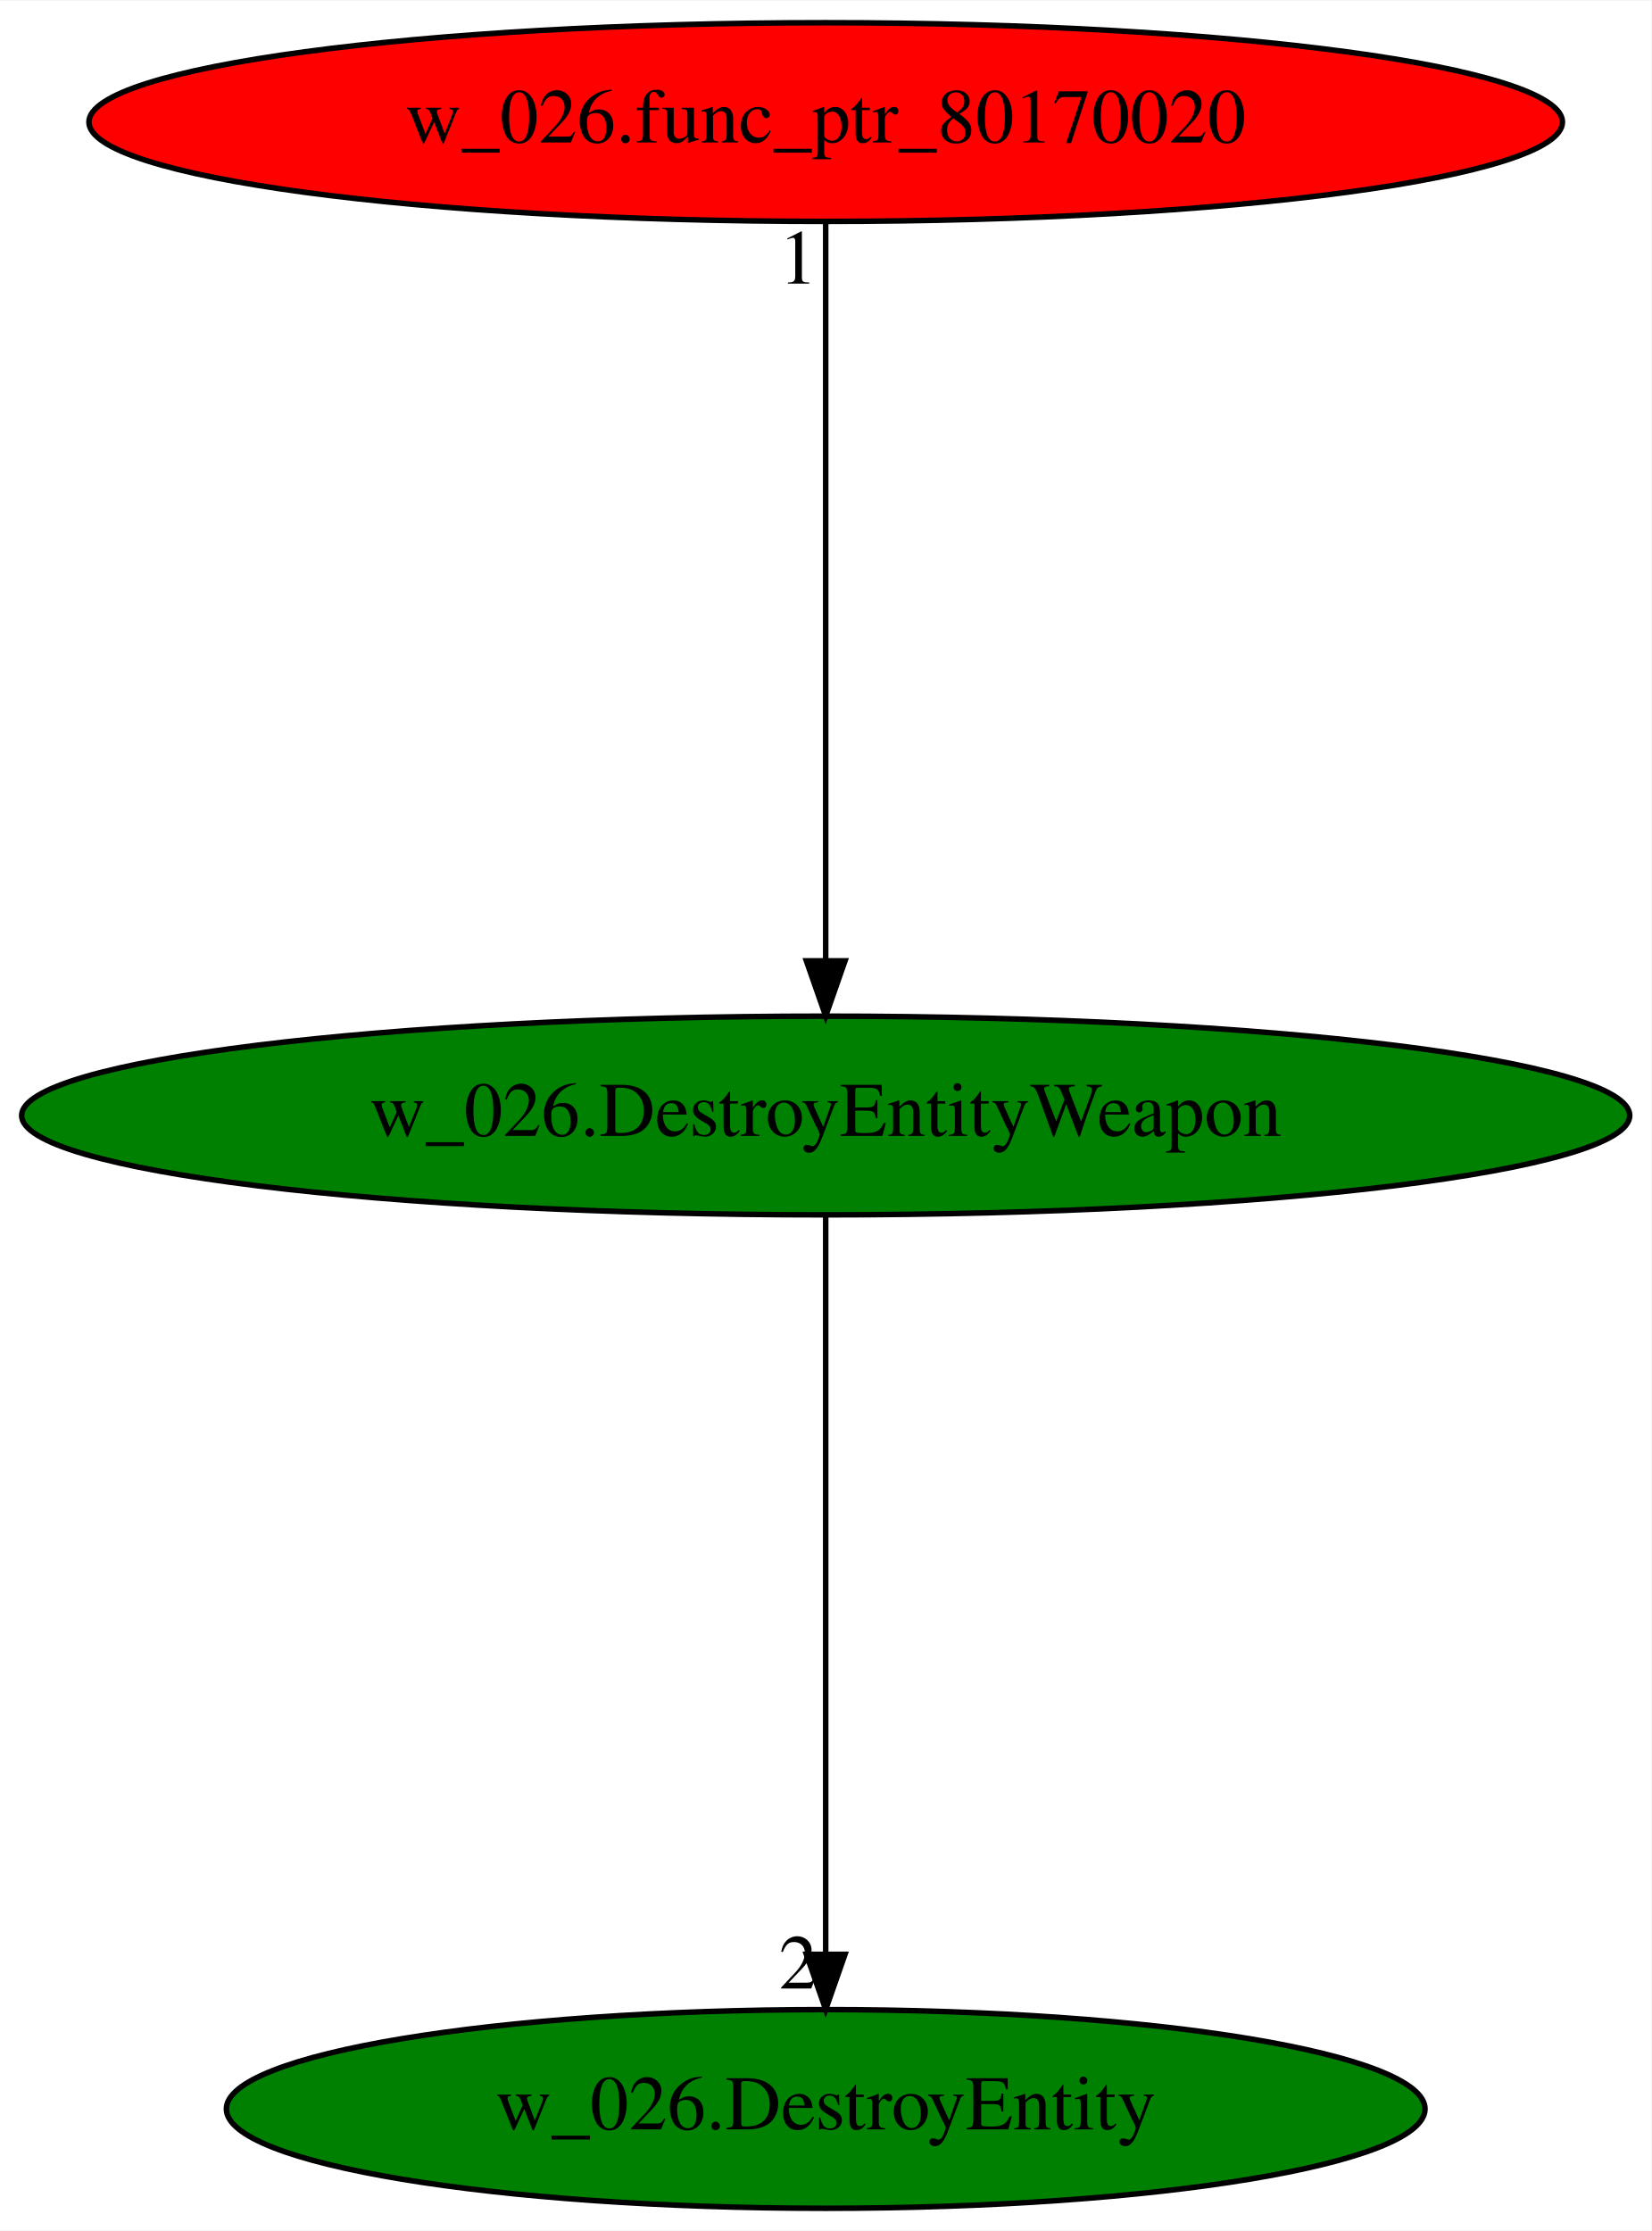
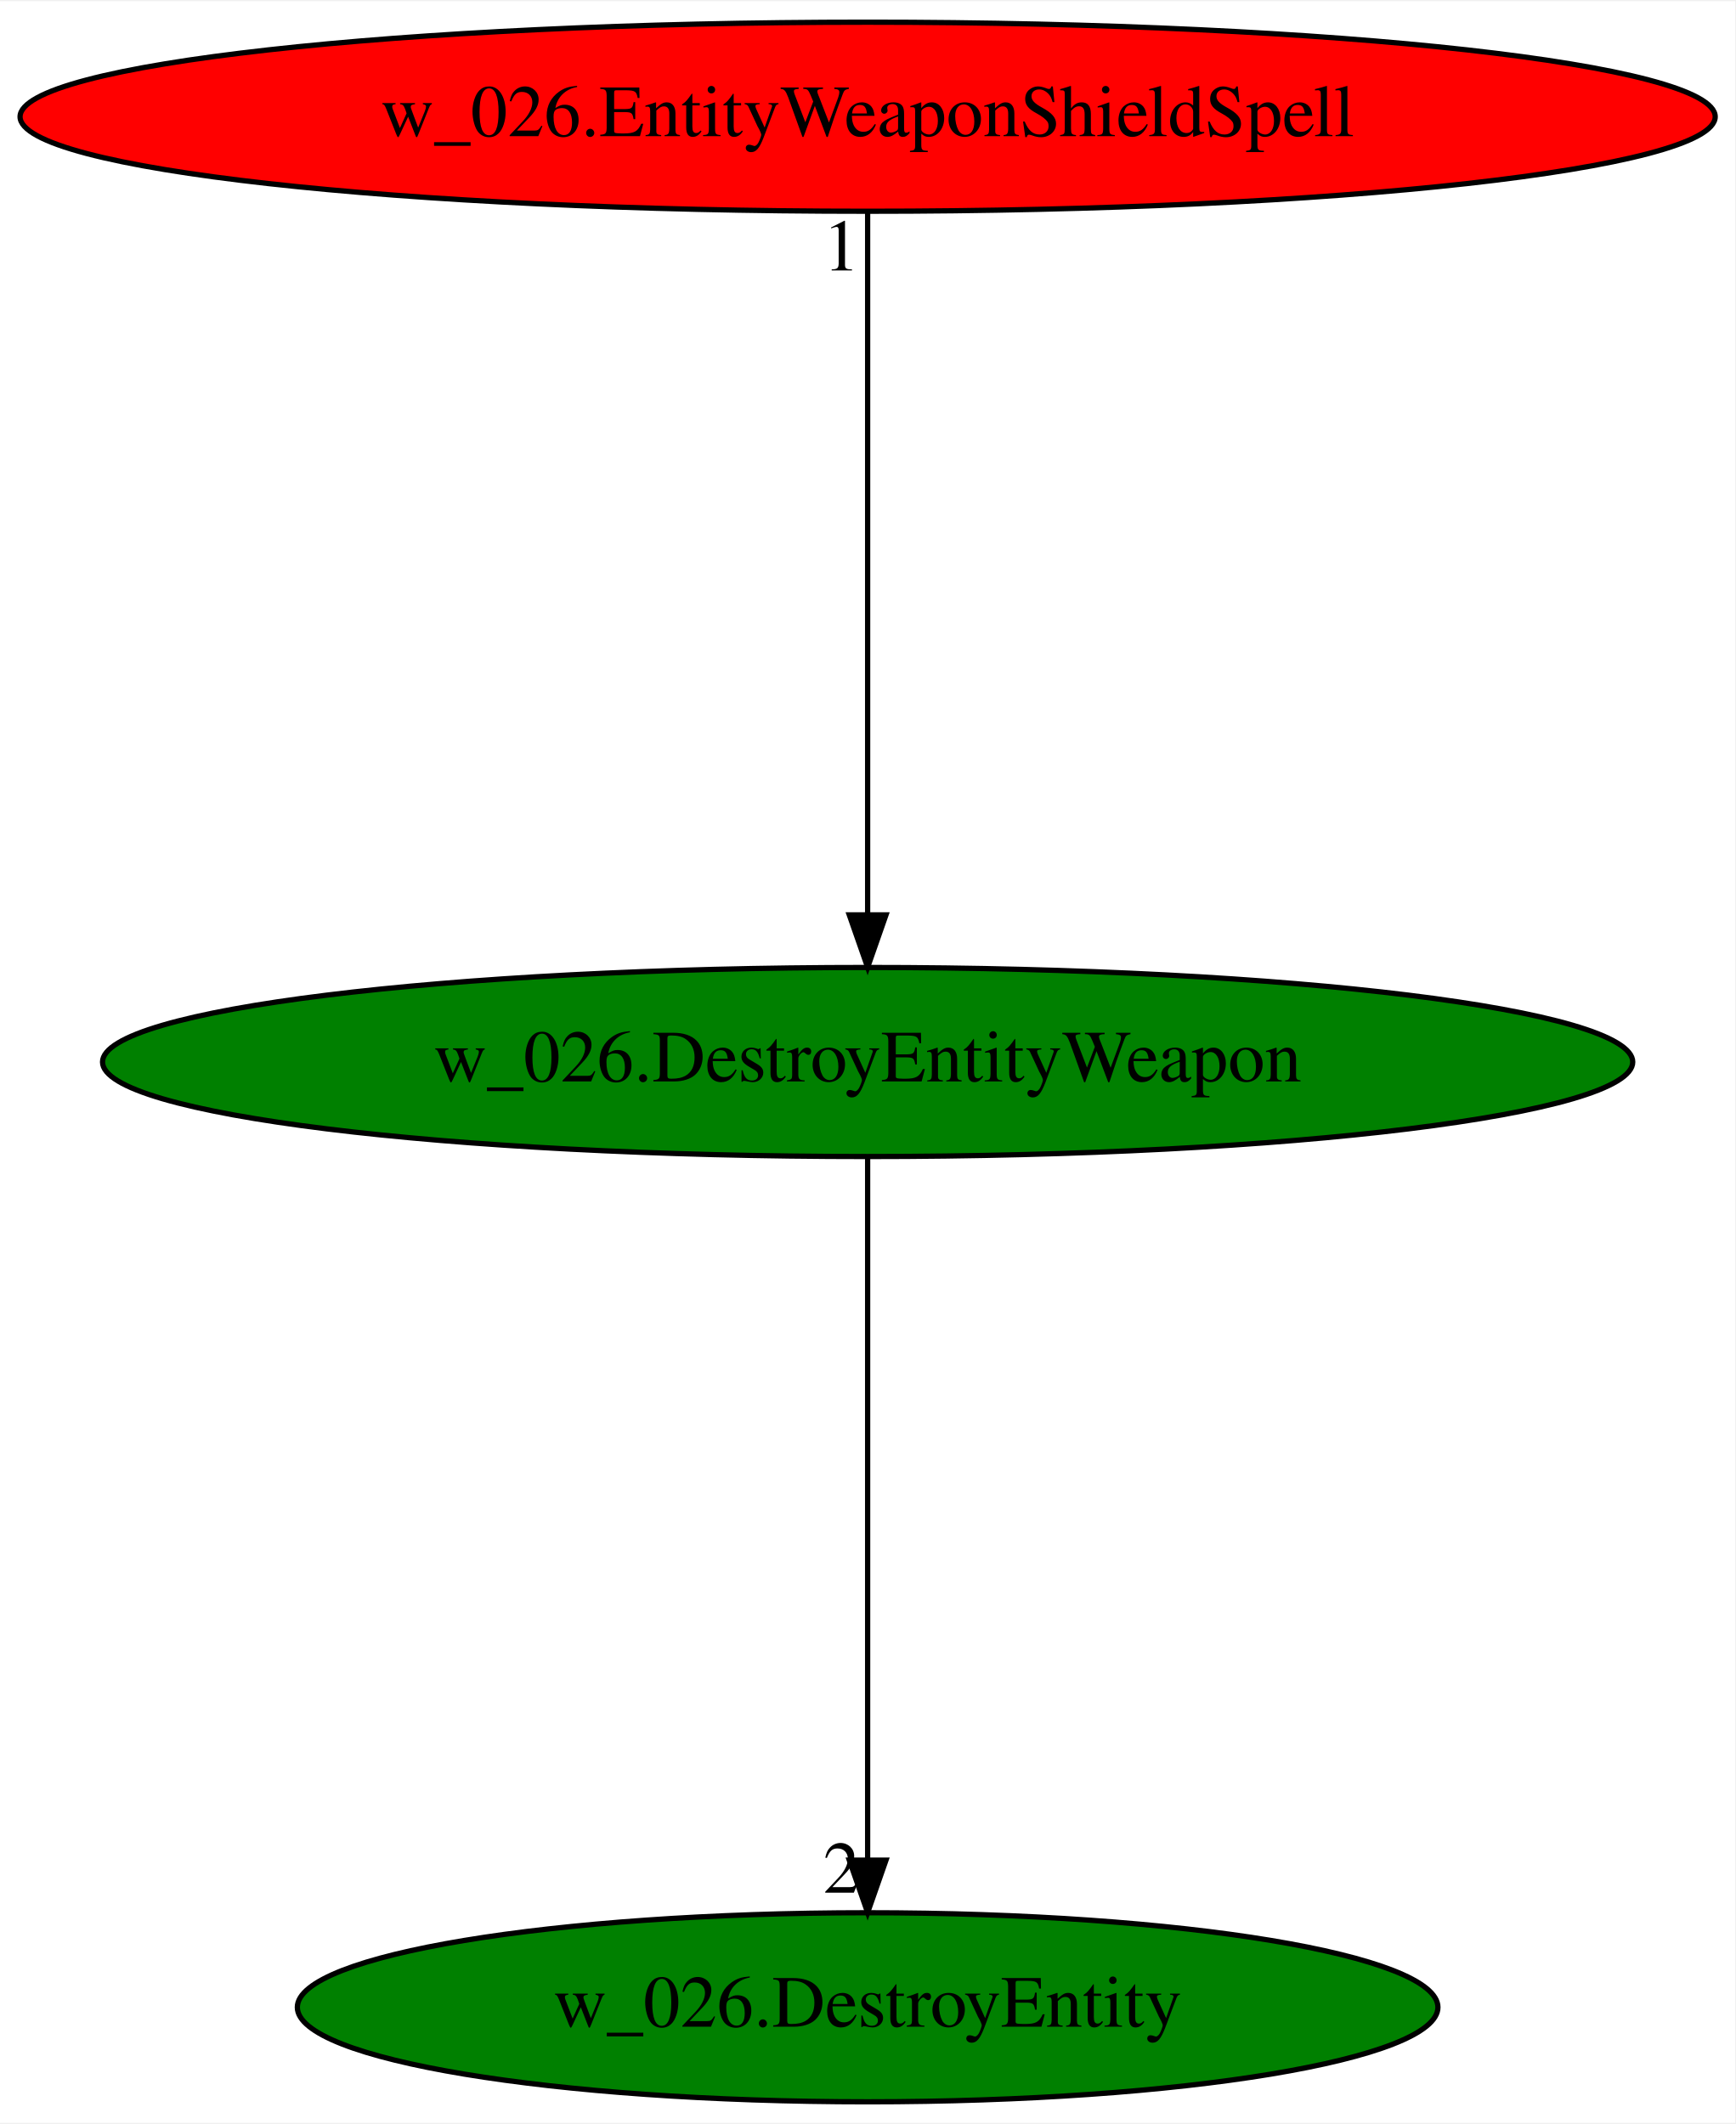
- <svg xmlns="http://www.w3.org/2000/svg" xmlns:xlink="http://www.w3.org/1999/xlink" width="299pt" height="404pt" viewBox="0.00 0.00 299.17 404.00">
+ <svg xmlns="http://www.w3.org/2000/svg" xmlns:xlink="http://www.w3.org/1999/xlink" width="330pt" height="404pt" viewBox="0.00 0.00 330.37 404.00">
  <g id="graph0" class="graph" transform="scale(1 1) rotate(0) translate(4 400)">
-     <polygon fill="white" stroke="transparent" points="-4,4 -4,-400 295.17,-400 295.17,4 -4,4" />
+     <polygon fill="white" stroke="transparent" points="-4,4 -4,-400 326.37,-400 326.37,4 -4,4" />
    <g id="node1" class="node">
-       <ellipse fill="green" stroke="black" cx="145.59" cy="-198" rx="145.67" ry="18" />
-       <text text-anchor="middle" x="145.59" y="-194.3" font-family="Times,serif" font-size="14.00">w_026.DestroyEntityWeapon</text>
+       <ellipse fill="green" stroke="black" cx="161.19" cy="-198" rx="145.67" ry="18" />
+       <text text-anchor="middle" x="161.19" y="-194.3" font-family="Times,serif" font-size="14.00">w_026.DestroyEntityWeapon</text>
    </g>
    <g id="node2" class="node">
      <g id="a_node2">
        <a xlink:href="w_026.DestroyEntity.svg" xlink:title="w_026.DestroyEntity">
-           <ellipse fill="green" stroke="black" cx="145.59" cy="-18" rx="108.58" ry="18" />
-           <text text-anchor="middle" x="145.59" y="-14.3" font-family="Times,serif" font-size="14.00">w_026.DestroyEntity</text>
+           <ellipse fill="green" stroke="black" cx="161.19" cy="-18" rx="108.58" ry="18" />
+           <text text-anchor="middle" x="161.19" y="-14.3" font-family="Times,serif" font-size="14.00">w_026.DestroyEntity</text>
        </a>
      </g>
    </g>
    <g id="edge1" class="edge">
-       <path fill="none" stroke="black" d="M145.59,-179.93C145.59,-148.97 145.59,-83.3 145.59,-46.13" />
-       <polygon fill="black" stroke="black" points="149.09,-46.02 145.59,-36.02 142.09,-46.02 149.09,-46.02" />
-       <text text-anchor="middle" x="140.59" y="-39.82" font-family="Times,serif" font-size="14.00">2</text>
+       <path fill="none" stroke="black" d="M161.19,-179.93C161.19,-148.97 161.19,-83.3 161.19,-46.13" />
+       <polygon fill="black" stroke="black" points="164.69,-46.02 161.19,-36.02 157.69,-46.02 164.69,-46.02" />
+       <text text-anchor="middle" x="156.19" y="-39.82" font-family="Times,serif" font-size="14.00">2</text>
    </g>
    <g id="node3" class="node">
      <g id="a_node3">
-         <a xlink:href="w_026.func_ptr_80170020.svg" xlink:title="w_026.func_ptr_80170020">
-           <ellipse fill="red" stroke="black" cx="145.59" cy="-378" rx="133.48" ry="18" />
-           <text text-anchor="middle" x="145.59" y="-374.3" font-family="Times,serif" font-size="14.00">w_026.func_ptr_80170020</text>
+         <a xlink:href="w_026.EntityWeaponShieldSpell.svg" xlink:title="w_026.EntityWeaponShieldSpell">
+           <ellipse fill="red" stroke="black" cx="161.19" cy="-378" rx="161.37" ry="18" />
+           <text text-anchor="middle" x="161.19" y="-374.3" font-family="Times,serif" font-size="14.00">w_026.EntityWeaponShieldSpell</text>
        </a>
      </g>
    </g>
    <g id="edge2" class="edge">
-       <path fill="none" stroke="black" d="M145.59,-359.93C145.59,-328.97 145.59,-263.3 145.59,-226.13" />
-       <polygon fill="black" stroke="black" points="149.09,-226.02 145.59,-216.02 142.09,-226.02 149.09,-226.02" />
-       <text text-anchor="middle" x="140.59" y="-348.73" font-family="Times,serif" font-size="14.00">1</text>
+       <path fill="none" stroke="black" d="M161.19,-359.93C161.19,-328.97 161.19,-263.3 161.19,-226.13" />
+       <polygon fill="black" stroke="black" points="164.69,-226.02 161.19,-216.02 157.69,-226.02 164.69,-226.02" />
+       <text text-anchor="middle" x="156.19" y="-348.73" font-family="Times,serif" font-size="14.00">1</text>
    </g>
  </g>
</svg>
